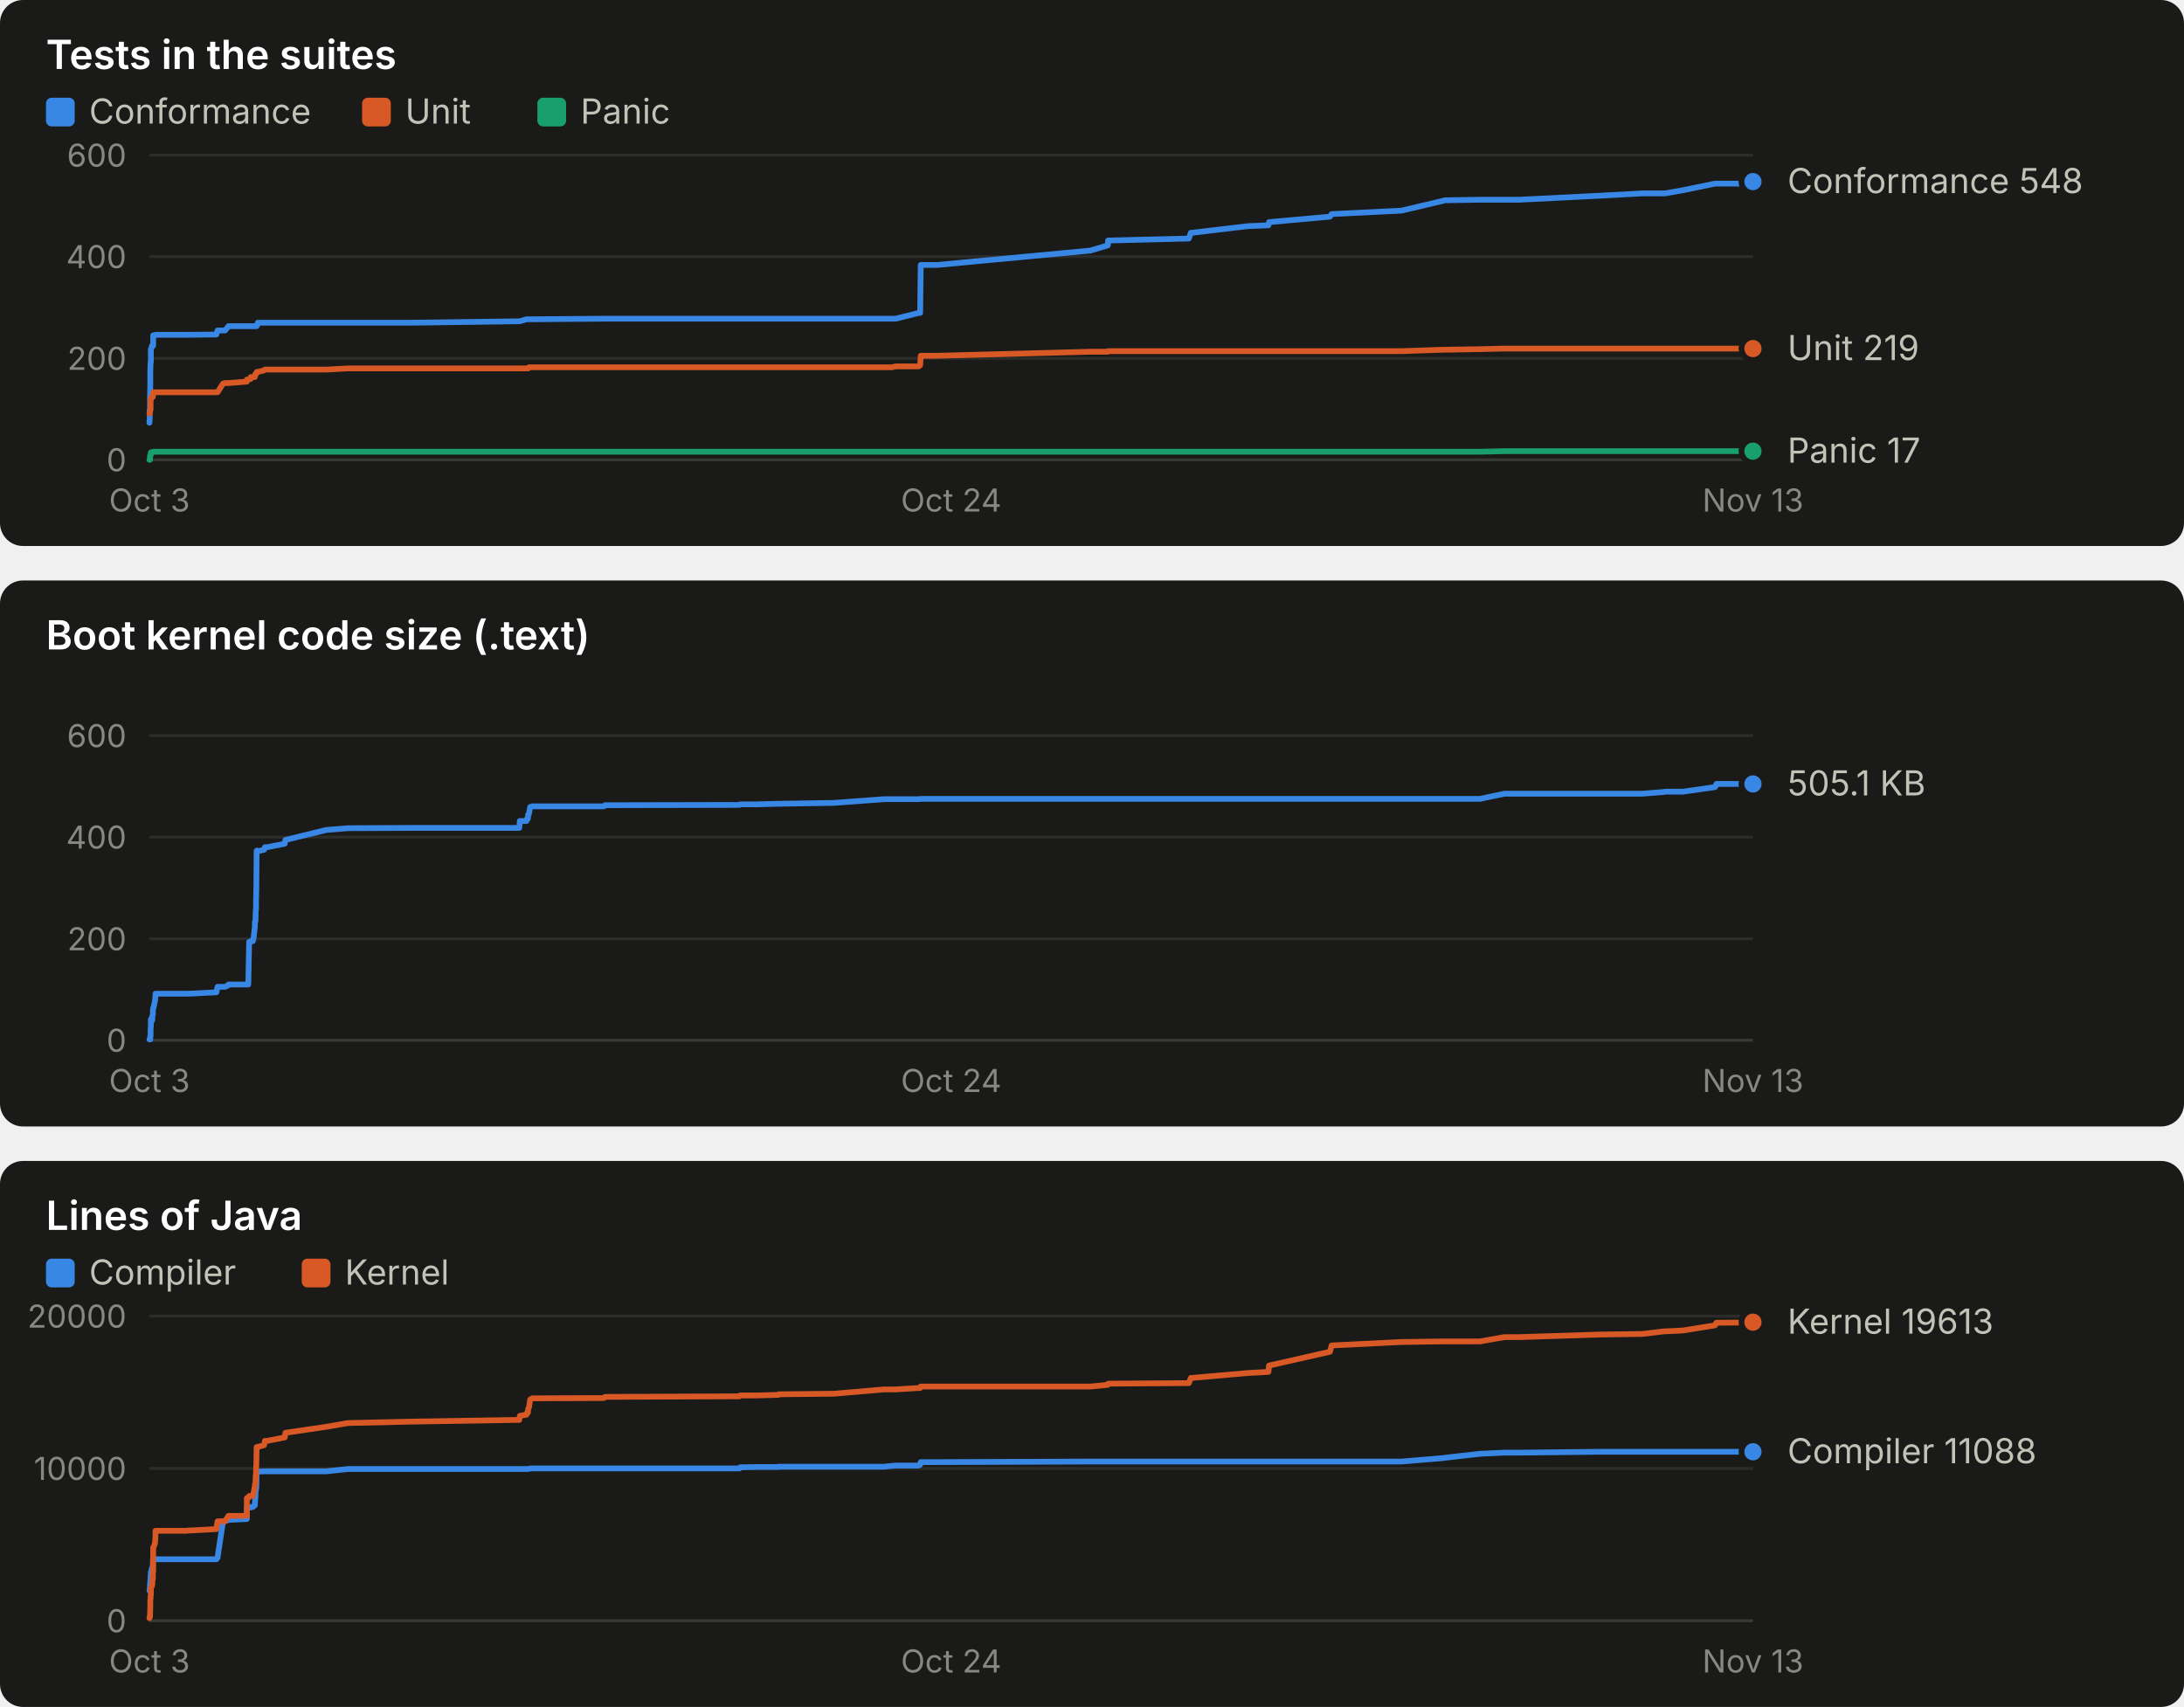
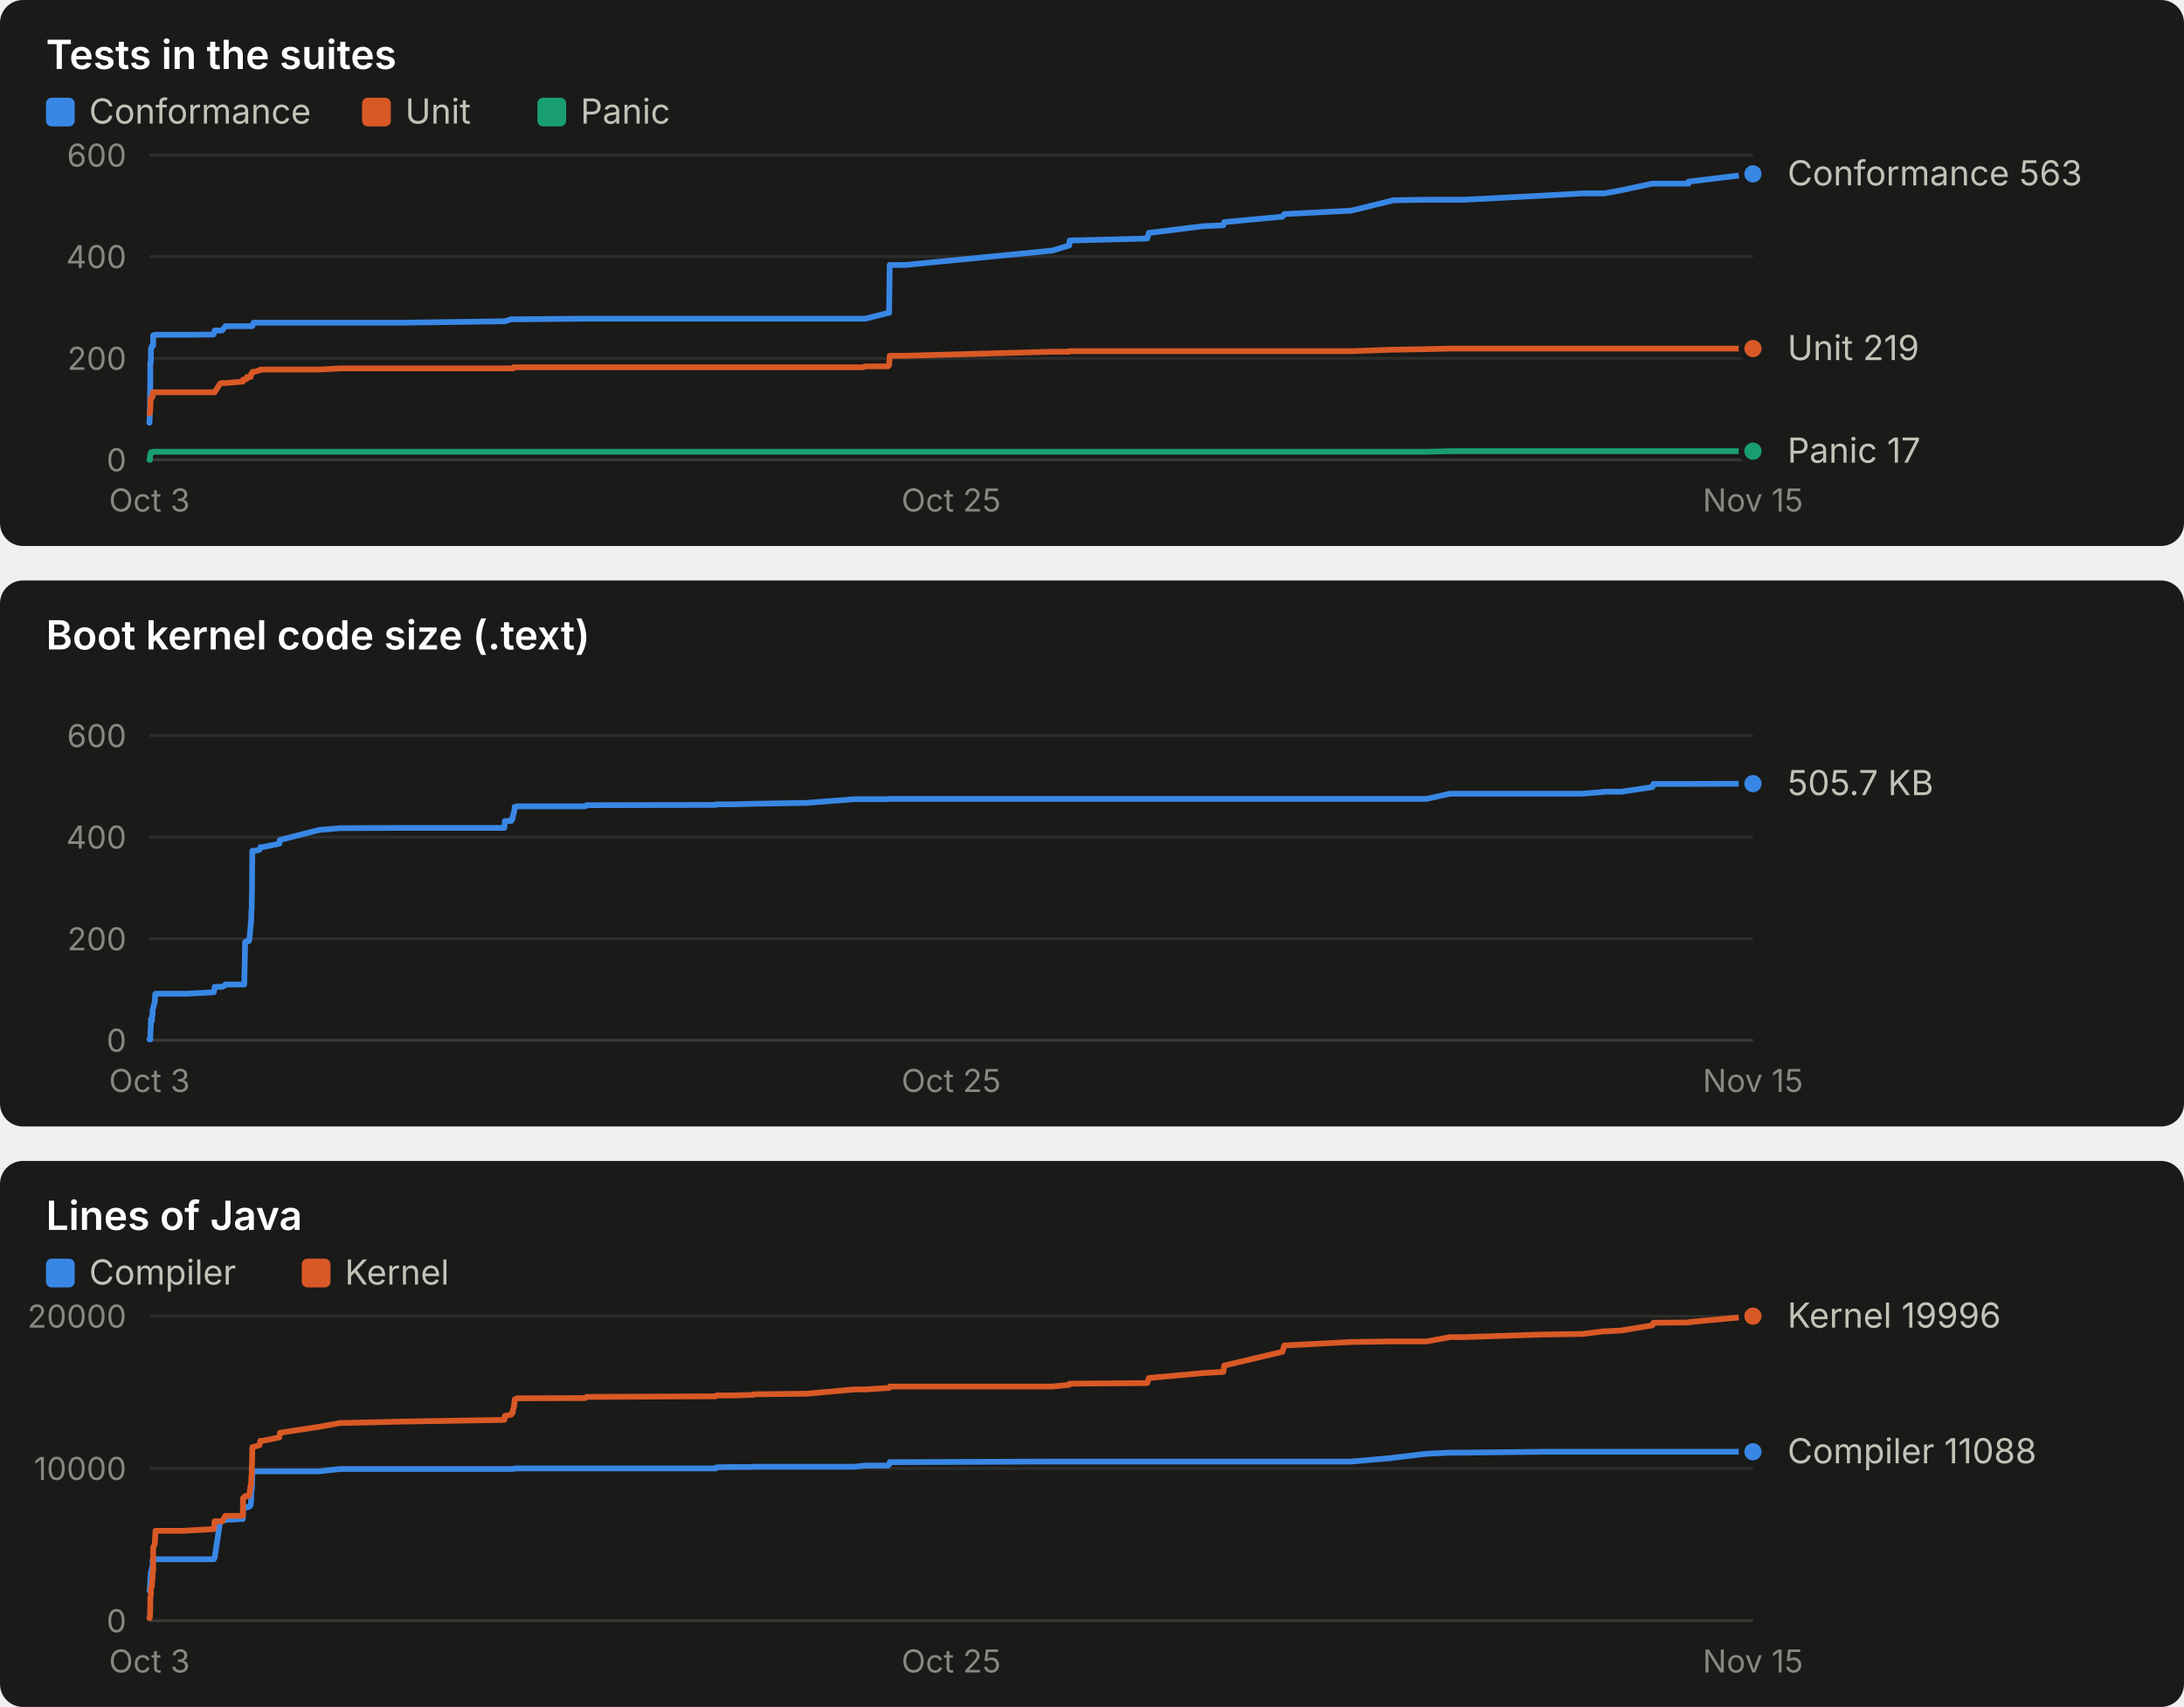
<svg xmlns="http://www.w3.org/2000/svg" width="760" height="594" viewBox="0 0 760 594" role="img" font-family="system-ui, -apple-system, 'Segoe UI', sans-serif">
  <rect x="0" y="0" width="760" height="190" rx="8" fill="#1a1a19" />
  <text x="16.0" y="24.0" fill="#ffffff" font-size="14" font-weight="600" text-anchor="start" style="font-variant-numeric: tabular-nums">Tests in the suites</text>
  <rect x="16" y="34" width="10" height="10" rx="2" fill="#3987e5" />
  <text x="31.0" y="43.0" fill="#c3c2b7" font-size="12" font-weight="400" text-anchor="start" style="font-variant-numeric: tabular-nums">Conformance</text>
  <rect x="126" y="34" width="10" height="10" rx="2" fill="#d95926" />
  <text x="141.0" y="43.0" fill="#c3c2b7" font-size="12" font-weight="400" text-anchor="start" style="font-variant-numeric: tabular-nums">Unit</text>
  <rect x="187" y="34" width="10" height="10" rx="2" fill="#199e70" />
  <text x="202.0" y="43.0" fill="#c3c2b7" font-size="12" font-weight="400" text-anchor="start" style="font-variant-numeric: tabular-nums">Panic</text>
  <line x1="52.0" x2="610.0" y1="160.0" y2="160.0" stroke="#383835" stroke-width="1" />
  <text x="44.0" y="164.0" fill="#898781" font-size="11" font-weight="400" text-anchor="end" style="font-variant-numeric: tabular-nums">0</text>
  <line x1="52.0" x2="610.0" y1="124.7" y2="124.7" stroke="#2c2c2a" stroke-width="1" />
  <text x="44.0" y="128.7" fill="#898781" font-size="11" font-weight="400" text-anchor="end" style="font-variant-numeric: tabular-nums">200</text>
  <line x1="52.0" x2="610.0" y1="89.3" y2="89.3" stroke="#2c2c2a" stroke-width="1" />
  <text x="44.0" y="93.3" fill="#898781" font-size="11" font-weight="400" text-anchor="end" style="font-variant-numeric: tabular-nums">400</text>
  <line x1="52.0" x2="610.0" y1="54.0" y2="54.0" stroke="#2c2c2a" stroke-width="1" />
  <text x="44.0" y="58.0" fill="#898781" font-size="11" font-weight="400" text-anchor="end" style="font-variant-numeric: tabular-nums">600</text>
  <text x="52.0" y="178.0" fill="#898781" font-size="11" font-weight="400" text-anchor="middle" style="font-variant-numeric: tabular-nums">Oct 3</text>
-   <text x="331.0" y="178.0" fill="#898781" font-size="11" font-weight="400" text-anchor="middle" style="font-variant-numeric: tabular-nums">Oct 24</text>
-   <text x="610.0" y="178.0" fill="#898781" font-size="11" font-weight="400" text-anchor="middle" style="font-variant-numeric: tabular-nums">Nov 13</text>
-   <polyline points="52.0,147.1 52.0,147.1 52.1,145.3 52.1,143.2 52.2,141.8 52.2,140.6 52.2,138.4 52.3,133.9 52.3,132.6 52.3,129.1 52.4,126.1 52.4,126.1 52.5,126.1 52.5,122.2 52.5,121.5 52.6,121.5 52.9,120.3 53.0,120.3 53.0,120.3 53.2,120.3 53.2,120.3 53.3,120.3 53.3,120.3 53.3,116.7 53.4,116.7 53.9,116.7 54.0,116.7 54.1,116.5 54.1,116.5 64.3,116.5 64.3,116.5 64.5,116.5 64.7,116.5 65.6,116.5 65.9,116.5 75.3,116.4 75.3,116.2 75.7,115.0 77.6,115.0 78.3,115.0 79.4,113.7 79.5,113.5 85.9,113.5 85.9,113.5 86.4,113.5 86.7,113.5 87.2,113.5 87.3,113.5 88.0,113.5 88.2,113.5 88.7,113.5 88.7,113.5 88.8,113.5 88.9,113.5 88.9,113.5 89.0,113.5 89.1,113.5 89.1,113.5 89.2,113.5 89.3,113.5 89.4,113.0 89.4,113.0 89.5,113.0 89.5,113.0 89.6,113.0 89.6,112.8 89.7,112.8 89.7,112.3 89.8,112.3 91.9,112.3 92.2,112.3 93.0,112.3 99.1,112.3 99.3,112.3 113.6,112.3 121.1,112.3 143.6,112.3 180.7,111.8 180.9,111.8 183.2,111.1 183.4,111.1 183.7,111.1 183.8,111.1 184.1,111.1 184.3,111.1 184.5,111.1 185.1,111.1 185.2,111.1 210.1,110.9 210.5,110.9 257.3,110.9 257.6,110.9 263.4,110.9 270.8,110.9 270.9,110.9 271.0,110.9 290.2,110.9 307.7,110.9 310.4,110.9 311.7,110.9 319.7,108.9 320.2,108.9 320.4,92.2 326.1,92.2 379.4,87.2 385.5,85.4 385.6,83.7 413.7,83.0 414.4,81.0 414.8,81.0 434.2,78.7 441.4,78.4 441.6,77.3 462.8,75.4 463.4,74.5 487.7,73.3 502.1,69.9 502.7,69.7 515.0,69.5 523.5,69.5 528.7,69.5 556.8,68.1 571.5,67.3 579.0,67.3 579.4,67.3 585.6,66.2 596.8,63.9 597.1,63.9 597.3,63.9 597.3,63.9 610.0,63.9 610.0,63.2" fill="none" stroke="#3987e5" stroke-width="2" stroke-linejoin="round" stroke-linecap="round" />
-   <circle cx="610.0" cy="63.2" r="4" fill="#3987e5" stroke="#1a1a19" stroke-width="2" />
-   <polyline points="52.0,143.9 52.0,143.9 52.1,143.9 52.1,143.9 52.2,143.4 52.2,143.4 52.2,143.4 52.3,142.7 52.3,142.5 52.3,142.5 52.4,142.5 52.4,139.2 52.5,139.2 52.5,138.4 52.5,138.4 52.6,138.4 52.9,138.3 53.0,138.1 53.0,138.1 53.2,138.1 53.2,137.9 53.3,136.5 53.3,136.5 53.3,136.5 53.4,136.5 53.9,136.5 54.0,136.5 54.1,136.5 54.1,136.5 64.3,136.5 64.3,136.5 64.5,136.5 64.7,136.5 65.6,136.5 65.9,136.5 75.3,136.5 75.3,136.5 75.7,136.5 77.6,133.5 78.3,133.3 79.4,133.3 79.5,133.3 85.9,132.8 85.9,132.1 86.4,132.1 86.7,131.9 87.2,131.9 87.3,131.2 88.0,131.2 88.2,131.2 88.7,131.2 88.7,131.0 88.8,130.5 88.9,130.5 88.9,130.1 89.0,130.1 89.1,130.0 89.1,130.0 89.2,130.0 89.3,129.6 89.4,129.4 89.4,129.4 89.5,129.4 89.5,129.4 89.6,129.4 89.6,129.4 89.7,129.4 89.7,129.4 89.8,129.4 91.9,128.9 92.2,128.6 93.0,128.6 99.1,128.6 99.3,128.6 113.6,128.6 121.1,128.2 143.6,128.2 180.7,128.2 180.9,128.2 183.2,128.2 183.4,128.2 183.7,128.2 183.8,128.2 184.1,127.8 184.3,127.8 184.5,127.8 185.1,127.8 185.2,127.8 210.1,127.8 210.5,127.8 257.3,127.8 257.6,127.8 263.4,127.8 270.8,127.8 270.9,127.8 271.0,127.8 290.2,127.8 307.7,127.8 310.4,127.8 311.7,127.5 319.7,127.5 320.2,127.1 320.4,123.8 326.1,123.8 379.4,122.4 385.5,122.4 385.6,122.2 413.7,122.2 414.4,122.2 414.8,122.2 434.2,122.2 441.4,122.2 441.6,122.2 462.8,122.2 463.4,122.2 487.7,122.2 502.1,121.7 502.7,121.7 515.0,121.5 523.5,121.3 528.7,121.3 556.8,121.3 571.5,121.3 579.0,121.3 579.4,121.3 585.6,121.3 596.8,121.3 597.1,121.3 597.3,121.3 597.3,121.3 610.0,121.3 610.0,121.3" fill="none" stroke="#d95926" stroke-width="2" stroke-linejoin="round" stroke-linecap="round" />
+   <text x="331.0" y="178.0" fill="#898781" font-size="11" font-weight="400" text-anchor="middle" style="font-variant-numeric: tabular-nums">Oct 25</text>
+   <text x="610.0" y="178.0" fill="#898781" font-size="11" font-weight="400" text-anchor="middle" style="font-variant-numeric: tabular-nums">Nov 15</text>
+   <polyline points="52.0,147.1 52.0,147.1 52.1,145.3 52.1,143.2 52.2,141.8 52.2,140.6 52.2,138.4 52.3,133.9 52.3,132.6 52.3,129.1 52.3,126.1 52.4,126.1 52.5,126.1 52.5,122.2 52.5,121.5 52.6,121.5 52.9,120.3 52.9,120.3 52.9,120.3 53.1,120.3 53.1,120.3 53.2,120.3 53.3,120.3 53.3,116.7 53.3,116.7 53.9,116.7 53.9,116.7 54.0,116.5 54.1,116.5 63.8,116.5 63.8,116.5 64.0,116.5 64.2,116.5 65.1,116.5 65.3,116.5 74.3,116.4 74.4,116.2 74.7,115.0 76.6,115.0 77.3,115.0 78.3,113.7 78.4,113.5 84.5,113.5 84.6,113.5 85.0,113.5 85.3,113.5 85.8,113.5 85.9,113.5 86.6,113.5 86.8,113.5 87.2,113.5 87.3,113.5 87.4,113.5 87.4,113.5 87.4,113.5 87.5,113.5 87.6,113.5 87.6,113.5 87.7,113.5 87.8,113.5 87.9,113.0 87.9,113.0 88.0,113.0 88.0,113.0 88.1,113.0 88.1,112.8 88.1,112.8 88.2,112.3 88.3,112.3 90.3,112.3 90.6,112.3 91.3,112.3 97.2,112.3 97.4,112.3 111.1,112.3 118.3,112.3 139.9,112.3 175.5,111.8 175.7,111.8 177.9,111.1 178.1,111.1 178.4,111.1 178.6,111.1 178.8,111.1 179.0,111.1 179.1,111.1 179.7,111.1 179.9,111.1 203.7,110.9 204.1,110.9 249.1,110.9 249.4,110.9 254.9,110.9 262.0,110.9 262.1,110.9 262.3,110.9 280.7,110.9 297.4,110.9 300.1,110.9 301.2,110.9 309.0,108.9 309.4,108.9 309.6,92.2 315.1,92.2 366.2,87.2 372.1,85.4 372.2,83.7 399.2,83.0 399.8,81.0 400.2,81.0 418.8,78.7 425.7,78.4 426.0,77.3 446.3,75.4 446.9,74.5 470.2,73.3 484.1,69.9 484.6,69.7 496.4,69.5 504.6,69.5 509.6,69.5 536.5,68.1 550.6,67.3 557.9,67.3 558.2,67.3 564.2,66.2 575.0,63.9 575.2,63.9 575.4,63.9 575.4,63.9 587.6,63.9 587.6,63.2 610.0,60.5" fill="none" stroke="#3987e5" stroke-width="2" stroke-linejoin="round" stroke-linecap="round" />
+   <circle cx="610.0" cy="60.5" r="4" fill="#3987e5" stroke="#1a1a19" stroke-width="2" />
+   <polyline points="52.0,143.9 52.0,143.9 52.1,143.9 52.1,143.9 52.2,143.4 52.2,143.4 52.2,143.4 52.3,142.7 52.3,142.5 52.3,142.5 52.3,142.5 52.4,139.2 52.5,139.2 52.5,138.4 52.5,138.4 52.6,138.4 52.9,138.3 52.9,138.1 52.9,138.1 53.1,138.1 53.1,137.9 53.2,136.5 53.3,136.5 53.3,136.5 53.3,136.5 53.9,136.5 53.9,136.5 54.0,136.5 54.1,136.5 63.8,136.5 63.8,136.5 64.0,136.5 64.2,136.5 65.1,136.5 65.3,136.5 74.3,136.5 74.4,136.5 74.7,136.5 76.6,133.5 77.3,133.3 78.3,133.3 78.4,133.3 84.5,132.8 84.6,132.1 85.0,132.1 85.3,131.9 85.8,131.9 85.9,131.2 86.6,131.2 86.8,131.2 87.2,131.2 87.3,131.0 87.4,130.5 87.4,130.5 87.4,130.1 87.5,130.1 87.6,130.0 87.6,130.0 87.7,130.0 87.8,129.6 87.9,129.4 87.9,129.4 88.0,129.4 88.0,129.4 88.1,129.4 88.1,129.4 88.1,129.4 88.2,129.4 88.3,129.4 90.3,128.9 90.6,128.6 91.3,128.6 97.2,128.6 97.4,128.6 111.1,128.6 118.3,128.2 139.9,128.2 175.5,128.2 175.7,128.2 177.9,128.2 178.1,128.2 178.4,128.2 178.6,128.2 178.8,127.8 179.0,127.8 179.1,127.8 179.7,127.8 179.9,127.8 203.7,127.8 204.1,127.8 249.1,127.8 249.4,127.8 254.9,127.8 262.0,127.8 262.1,127.8 262.3,127.8 280.7,127.8 297.4,127.8 300.1,127.8 301.2,127.5 309.0,127.5 309.4,127.1 309.6,123.8 315.1,123.8 366.2,122.4 372.1,122.4 372.2,122.2 399.2,122.2 399.8,122.2 400.2,122.2 418.8,122.2 425.7,122.2 426.0,122.2 446.3,122.2 446.9,122.2 470.2,122.2 484.1,121.7 484.6,121.7 496.4,121.5 504.6,121.3 509.6,121.3 536.5,121.3 550.6,121.3 557.9,121.3 558.2,121.3 564.2,121.3 575.0,121.3 575.2,121.3 575.4,121.3 575.4,121.3 587.6,121.3 587.6,121.3 610.0,121.3" fill="none" stroke="#d95926" stroke-width="2" stroke-linejoin="round" stroke-linecap="round" />
  <circle cx="610.0" cy="121.3" r="4" fill="#d95926" stroke="#1a1a19" stroke-width="2" />
-   <polyline points="52.0,160.0 52.0,160.0 52.1,160.0 52.1,160.0 52.2,160.0 52.2,158.6 52.2,158.6 52.3,158.6 52.3,158.6 52.3,158.6 52.4,158.6 52.4,157.9 52.5,157.7 52.5,157.5 52.5,157.4 52.6,157.4 52.9,157.4 53.0,157.4 53.0,157.4 53.2,157.4 53.2,157.4 53.3,157.2 53.3,157.2 53.3,157.2 53.4,157.2 53.9,157.2 54.0,157.2 54.1,157.2 54.1,157.2 64.3,157.2 64.3,157.2 64.5,157.2 64.7,157.2 65.6,157.2 65.9,157.2 75.3,157.2 75.3,157.2 75.7,157.2 77.6,157.2 78.3,157.2 79.4,157.2 79.5,157.2 85.9,157.2 85.9,157.2 86.4,157.2 86.7,157.2 87.2,157.2 87.3,157.2 88.0,157.2 88.2,157.2 88.7,157.2 88.7,157.2 88.8,157.2 88.9,157.2 88.9,157.2 89.0,157.2 89.1,157.2 89.1,157.2 89.2,157.2 89.3,157.2 89.4,157.2 89.4,157.2 89.5,157.2 89.5,157.2 89.6,157.2 89.6,157.2 89.7,157.2 89.7,157.2 89.8,157.2 91.9,157.2 92.2,157.2 93.0,157.2 99.1,157.2 99.3,157.2 113.6,157.2 121.1,157.2 143.6,157.2 180.7,157.2 180.9,157.2 183.2,157.2 183.4,157.2 183.7,157.2 183.8,157.2 184.1,157.2 184.3,157.2 184.5,157.2 185.1,157.2 185.2,157.2 210.1,157.2 210.5,157.2 257.3,157.2 257.6,157.2 263.4,157.2 270.8,157.2 270.9,157.2 271.0,157.2 290.2,157.2 307.7,157.2 310.4,157.2 311.7,157.2 319.7,157.2 320.2,157.2 320.4,157.2 326.1,157.2 379.4,157.2 385.5,157.2 385.6,157.2 413.7,157.2 414.4,157.2 414.8,157.2 434.2,157.2 441.4,157.2 441.6,157.2 462.8,157.2 463.4,157.2 487.7,157.2 502.1,157.2 502.7,157.2 515.0,157.2 523.5,157.0 528.7,157.0 556.8,157.0 571.5,157.0 579.0,157.0 579.4,157.0 585.6,157.0 596.8,157.0 597.1,157.0 597.3,157.0 597.3,157.0 610.0,157.0 610.0,157.0" fill="none" stroke="#199e70" stroke-width="2" stroke-linejoin="round" stroke-linecap="round" />
+   <polyline points="52.0,160.0 52.0,160.0 52.1,160.0 52.1,160.0 52.2,160.0 52.2,158.6 52.2,158.6 52.3,158.6 52.3,158.6 52.3,158.6 52.3,158.6 52.4,157.9 52.5,157.7 52.5,157.5 52.5,157.4 52.6,157.4 52.9,157.4 52.9,157.4 52.9,157.4 53.1,157.4 53.1,157.4 53.2,157.2 53.3,157.2 53.3,157.2 53.3,157.2 53.9,157.2 53.9,157.2 54.0,157.2 54.1,157.2 63.8,157.2 63.8,157.2 64.0,157.2 64.2,157.2 65.1,157.2 65.3,157.2 74.3,157.2 74.4,157.2 74.7,157.2 76.6,157.2 77.3,157.2 78.3,157.2 78.4,157.2 84.5,157.2 84.6,157.2 85.0,157.2 85.3,157.2 85.8,157.2 85.9,157.2 86.6,157.2 86.8,157.2 87.2,157.2 87.3,157.2 87.4,157.2 87.4,157.2 87.4,157.2 87.5,157.2 87.6,157.2 87.6,157.2 87.7,157.2 87.8,157.2 87.9,157.2 87.9,157.2 88.0,157.2 88.0,157.2 88.1,157.2 88.1,157.2 88.1,157.2 88.2,157.2 88.3,157.2 90.3,157.2 90.6,157.2 91.3,157.2 97.2,157.2 97.4,157.2 111.1,157.2 118.3,157.2 139.9,157.2 175.5,157.2 175.7,157.2 177.9,157.2 178.1,157.2 178.4,157.2 178.6,157.2 178.8,157.2 179.0,157.2 179.1,157.2 179.7,157.2 179.9,157.2 203.7,157.2 204.1,157.2 249.1,157.2 249.4,157.2 254.9,157.2 262.0,157.2 262.1,157.2 262.3,157.2 280.7,157.2 297.4,157.2 300.1,157.2 301.2,157.2 309.0,157.2 309.4,157.2 309.6,157.2 315.1,157.2 366.2,157.2 372.1,157.2 372.2,157.2 399.2,157.2 399.8,157.2 400.2,157.2 418.8,157.2 425.7,157.2 426.0,157.2 446.3,157.2 446.9,157.2 470.2,157.2 484.1,157.2 484.6,157.2 496.4,157.2 504.6,157.0 509.6,157.0 536.5,157.0 550.6,157.0 557.9,157.0 558.2,157.0 564.2,157.0 575.0,157.0 575.2,157.0 575.4,157.0 575.4,157.0 587.6,157.0 587.6,157.0 610.0,157.0" fill="none" stroke="#199e70" stroke-width="2" stroke-linejoin="round" stroke-linecap="round" />
  <circle cx="610.0" cy="157.0" r="4" fill="#199e70" stroke="#1a1a19" stroke-width="2" />
-   <text x="622.0" y="67.2" fill="#c3c2b7" font-size="12" font-weight="400" text-anchor="start" style="font-variant-numeric: tabular-nums">Conformance 548</text>
+   <text x="622.0" y="64.5" fill="#c3c2b7" font-size="12" font-weight="400" text-anchor="start" style="font-variant-numeric: tabular-nums">Conformance 563</text>
  <text x="622.0" y="125.3" fill="#c3c2b7" font-size="12" font-weight="400" text-anchor="start" style="font-variant-numeric: tabular-nums">Unit 219</text>
  <text x="622.0" y="161.0" fill="#c3c2b7" font-size="12" font-weight="400" text-anchor="start" style="font-variant-numeric: tabular-nums">Panic 17</text>
  <rect x="0" y="202" width="760" height="190" rx="8" fill="#1a1a19" />
  <text x="16.0" y="226.0" fill="#ffffff" font-size="14" font-weight="600" text-anchor="start" style="font-variant-numeric: tabular-nums">Boot kernel code size (.text)</text>
  <line x1="52.0" x2="610.0" y1="362.0" y2="362.0" stroke="#383835" stroke-width="1" />
  <text x="44.0" y="366.0" fill="#898781" font-size="11" font-weight="400" text-anchor="end" style="font-variant-numeric: tabular-nums">0</text>
  <line x1="52.0" x2="610.0" y1="326.7" y2="326.7" stroke="#2c2c2a" stroke-width="1" />
  <text x="44.0" y="330.7" fill="#898781" font-size="11" font-weight="400" text-anchor="end" style="font-variant-numeric: tabular-nums">200</text>
  <line x1="52.0" x2="610.0" y1="291.3" y2="291.3" stroke="#2c2c2a" stroke-width="1" />
  <text x="44.0" y="295.3" fill="#898781" font-size="11" font-weight="400" text-anchor="end" style="font-variant-numeric: tabular-nums">400</text>
  <line x1="52.0" x2="610.0" y1="256.0" y2="256.0" stroke="#2c2c2a" stroke-width="1" />
  <text x="44.0" y="260.0" fill="#898781" font-size="11" font-weight="400" text-anchor="end" style="font-variant-numeric: tabular-nums">600</text>
  <text x="52.0" y="380.0" fill="#898781" font-size="11" font-weight="400" text-anchor="middle" style="font-variant-numeric: tabular-nums">Oct 3</text>
-   <text x="331.0" y="380.0" fill="#898781" font-size="11" font-weight="400" text-anchor="middle" style="font-variant-numeric: tabular-nums">Oct 24</text>
-   <text x="610.0" y="380.0" fill="#898781" font-size="11" font-weight="400" text-anchor="middle" style="font-variant-numeric: tabular-nums">Nov 13</text>
-   <polyline points="52.0,361.7 52.0,361.7 52.1,361.7 52.1,361.7 52.2,361.7 52.2,361.7 52.2,361.7 52.3,361.7 52.3,361.7 52.3,360.5 52.4,360.5 52.4,358.1 52.5,357.3 52.5,355.2 52.5,354.7 52.6,354.7 52.9,355.2 53.0,354.7 53.0,353.5 53.2,353.1 53.2,351.3 53.3,351.1 53.3,350.8 53.3,350.8 53.4,350.8 53.9,348.5 54.0,347.8 54.1,346.2 54.1,345.8 64.3,345.8 64.3,345.8 64.5,345.8 64.7,345.8 65.6,345.8 65.9,345.8 75.3,345.3 75.3,345.3 75.7,343.4 77.6,343.4 78.3,343.4 79.4,342.9 79.5,342.6 85.9,342.6 85.9,342.6 86.4,342.6 86.7,327.8 87.2,327.8 87.3,327.5 88.0,327.5 88.2,326.7 88.7,322.5 88.7,320.8 88.8,320.8 88.9,320.6 88.9,320.6 89.0,316.7 89.1,316.3 89.1,313.4 89.2,309.0 89.3,296.1 89.4,296.1 89.4,296.0 89.5,296.0 89.5,296.1 89.6,296.2 89.6,296.3 89.7,296.2 89.7,296.2 89.8,296.2 91.9,295.7 92.2,294.8 93.0,294.8 99.1,293.6 99.3,292.3 113.6,288.8 121.1,288.2 143.6,288.1 180.7,288.1 180.9,285.7 183.2,285.7 183.4,284.9 183.7,284.9 183.8,283.4 184.1,283.1 184.3,281.8 184.5,280.8 185.1,280.7 185.2,280.6 210.1,280.6 210.5,280.2 257.3,280.1 257.6,279.9 263.4,279.9 270.8,279.7 270.9,279.7 271.0,279.7 290.2,279.4 307.7,278.1 310.4,278.1 311.7,278.1 319.7,278.1 320.2,278.0 320.4,278.0 326.1,278.0 379.4,278.0 385.5,278.0 385.6,278.0 413.7,278.0 414.4,278.0 414.8,278.0 434.2,278.0 441.4,278.0 441.6,278.0 462.8,278.0 463.4,278.0 487.7,278.0 502.1,278.0 502.7,278.0 515.0,278.0 523.5,276.2 528.7,276.2 556.8,276.2 571.5,276.2 579.0,275.6 579.4,275.5 585.6,275.5 596.8,273.9 597.1,273.2 597.3,273.2 597.3,272.8 610.0,272.8 610.0,272.8" fill="none" stroke="#3987e5" stroke-width="2" stroke-linejoin="round" stroke-linecap="round" />
-   <circle cx="610.0" cy="272.8" r="4" fill="#3987e5" stroke="#1a1a19" stroke-width="2" />
-   <text x="622.0" y="276.8" fill="#c3c2b7" font-size="12" font-weight="400" text-anchor="start" style="font-variant-numeric: tabular-nums">505.1 KB</text>
+   <text x="331.0" y="380.0" fill="#898781" font-size="11" font-weight="400" text-anchor="middle" style="font-variant-numeric: tabular-nums">Oct 25</text>
+   <text x="610.0" y="380.0" fill="#898781" font-size="11" font-weight="400" text-anchor="middle" style="font-variant-numeric: tabular-nums">Nov 15</text>
+   <polyline points="52.0,361.7 52.0,361.7 52.1,361.7 52.1,361.7 52.2,361.7 52.2,361.7 52.2,361.7 52.3,361.7 52.3,361.7 52.3,360.5 52.3,360.5 52.4,358.1 52.5,357.3 52.5,355.2 52.5,354.7 52.6,354.7 52.9,355.2 52.9,354.7 52.9,353.5 53.1,353.1 53.1,351.3 53.2,351.1 53.3,350.8 53.3,350.8 53.3,350.8 53.9,348.5 53.9,347.8 54.0,346.2 54.1,345.8 63.8,345.8 63.8,345.8 64.0,345.8 64.2,345.8 65.1,345.8 65.3,345.8 74.3,345.3 74.4,345.3 74.7,343.4 76.6,343.4 77.3,343.4 78.3,342.9 78.4,342.6 84.5,342.6 84.6,342.6 85.0,342.6 85.3,327.8 85.8,327.8 85.9,327.5 86.6,327.5 86.8,326.7 87.2,322.5 87.3,320.8 87.4,320.8 87.4,320.6 87.4,320.6 87.5,316.7 87.6,316.3 87.6,313.4 87.7,309.0 87.8,296.1 87.9,296.1 87.9,296.0 88.0,296.0 88.0,296.1 88.1,296.2 88.1,296.3 88.1,296.2 88.2,296.2 88.3,296.2 90.3,295.7 90.6,294.8 91.3,294.8 97.2,293.6 97.4,292.3 111.1,288.8 118.3,288.2 139.9,288.1 175.5,288.1 175.7,285.7 177.9,285.7 178.1,284.9 178.4,284.9 178.6,283.4 178.8,283.1 179.0,281.8 179.1,280.8 179.7,280.7 179.9,280.6 203.7,280.6 204.1,280.2 249.1,280.1 249.4,279.9 254.9,279.9 262.0,279.7 262.1,279.7 262.3,279.7 280.7,279.4 297.4,278.1 300.1,278.1 301.2,278.1 309.0,278.1 309.4,278.0 309.6,278.0 315.1,278.0 366.2,278.0 372.1,278.0 372.2,278.0 399.2,278.0 399.8,278.0 400.2,278.0 418.8,278.0 425.7,278.0 426.0,278.0 446.3,278.0 446.9,278.0 470.2,278.0 484.1,278.0 484.6,278.0 496.4,278.0 504.6,276.2 509.6,276.2 536.5,276.2 550.6,276.2 557.9,275.6 558.2,275.5 564.2,275.5 575.0,273.9 575.2,273.2 575.4,273.2 575.4,272.8 587.6,272.8 587.6,272.8 610.0,272.7" fill="none" stroke="#3987e5" stroke-width="2" stroke-linejoin="round" stroke-linecap="round" />
+   <circle cx="610.0" cy="272.7" r="4" fill="#3987e5" stroke="#1a1a19" stroke-width="2" />
+   <text x="622.0" y="276.7" fill="#c3c2b7" font-size="12" font-weight="400" text-anchor="start" style="font-variant-numeric: tabular-nums">505.7 KB</text>
  <rect x="0" y="404" width="760" height="190" rx="8" fill="#1a1a19" />
  <text x="16.0" y="428.0" fill="#ffffff" font-size="14" font-weight="600" text-anchor="start" style="font-variant-numeric: tabular-nums">Lines of Java</text>
  <rect x="16" y="438" width="10" height="10" rx="2" fill="#3987e5" />
  <text x="31.0" y="447.0" fill="#c3c2b7" font-size="12" font-weight="400" text-anchor="start" style="font-variant-numeric: tabular-nums">Compiler</text>
  <rect x="105" y="438" width="10" height="10" rx="2" fill="#d95926" />
  <text x="120.0" y="447.0" fill="#c3c2b7" font-size="12" font-weight="400" text-anchor="start" style="font-variant-numeric: tabular-nums">Kernel</text>
  <line x1="52.0" x2="610.0" y1="564.0" y2="564.0" stroke="#383835" stroke-width="1" />
  <text x="44.0" y="568.0" fill="#898781" font-size="11" font-weight="400" text-anchor="end" style="font-variant-numeric: tabular-nums">0</text>
  <line x1="52.0" x2="610.0" y1="511.0" y2="511.0" stroke="#2c2c2a" stroke-width="1" />
  <text x="44.0" y="515.0" fill="#898781" font-size="11" font-weight="400" text-anchor="end" style="font-variant-numeric: tabular-nums">10000</text>
  <line x1="52.0" x2="610.0" y1="458.0" y2="458.0" stroke="#2c2c2a" stroke-width="1" />
  <text x="44.0" y="462.0" fill="#898781" font-size="11" font-weight="400" text-anchor="end" style="font-variant-numeric: tabular-nums">20000</text>
  <text x="52.0" y="582.0" fill="#898781" font-size="11" font-weight="400" text-anchor="middle" style="font-variant-numeric: tabular-nums">Oct 3</text>
-   <text x="331.0" y="582.0" fill="#898781" font-size="11" font-weight="400" text-anchor="middle" style="font-variant-numeric: tabular-nums">Oct 24</text>
-   <text x="610.0" y="582.0" fill="#898781" font-size="11" font-weight="400" text-anchor="middle" style="font-variant-numeric: tabular-nums">Nov 13</text>
-   <polyline points="52.0,553.5 52.0,553.5 52.1,553.3 52.1,553.1 52.2,552.1 52.2,551.5 52.2,551.0 52.3,550.8 52.3,550.3 52.3,550.3 52.4,549.1 52.4,548.2 52.5,547.8 52.5,547.4 52.5,547.0 52.6,547.0 52.9,545.6 53.0,545.5 53.0,545.4 53.2,545.4 53.2,542.9 53.3,542.6 53.3,542.6 53.3,542.6 53.4,542.6 53.9,542.6 54.0,542.6 54.1,542.6 54.1,542.6 64.3,542.6 64.3,542.6 64.5,542.6 64.7,542.6 65.6,542.6 65.9,542.6 75.3,542.6 75.3,542.6 75.7,542.1 77.6,529.4 78.3,529.3 79.4,529.0 79.5,528.9 85.9,528.6 85.9,524.7 86.4,524.7 86.7,524.6 87.2,524.6 87.3,524.4 88.0,524.4 88.2,524.2 88.7,523.8 88.7,523.3 88.8,521.6 88.9,520.8 88.9,519.1 89.0,519.0 89.1,517.9 89.1,517.8 89.2,517.8 89.3,512.4 89.4,512.2 89.4,512.1 89.5,512.1 89.5,512.1 89.6,512.1 89.6,512.1 89.7,512.1 89.7,512.1 89.8,512.1 91.9,512.0 92.2,512.0 93.0,512.0 99.1,512.0 99.3,512.0 113.6,512.0 121.1,511.2 143.6,511.2 180.7,511.2 180.9,511.2 183.2,511.2 183.4,511.2 183.7,511.2 183.8,511.2 184.1,511.1 184.3,511.1 184.5,511.0 185.1,511.0 185.2,511.0 210.1,511.0 210.5,511.0 257.3,511.0 257.6,510.6 263.4,510.5 270.8,510.5 270.9,510.4 271.0,510.4 290.2,510.4 307.7,510.4 310.4,510.1 311.7,510.0 319.7,510.0 320.2,509.7 320.4,508.8 326.1,508.8 379.4,508.6 385.5,508.6 385.6,508.6 413.7,508.6 414.4,508.6 414.8,508.6 434.2,508.6 441.4,508.6 441.6,508.6 462.8,508.6 463.4,508.6 487.7,508.6 502.1,507.4 502.7,507.3 515.0,505.9 523.5,505.5 528.7,505.5 556.8,505.2 571.5,505.2 579.0,505.2 579.4,505.2 585.6,505.2 596.8,505.2 597.1,505.2 597.3,505.2 597.3,505.2 610.0,505.2 610.0,505.2" fill="none" stroke="#3987e5" stroke-width="2" stroke-linejoin="round" stroke-linecap="round" />
+   <text x="331.0" y="582.0" fill="#898781" font-size="11" font-weight="400" text-anchor="middle" style="font-variant-numeric: tabular-nums">Oct 25</text>
+   <text x="610.0" y="582.0" fill="#898781" font-size="11" font-weight="400" text-anchor="middle" style="font-variant-numeric: tabular-nums">Nov 15</text>
+   <polyline points="52.0,553.5 52.0,553.5 52.1,553.3 52.1,553.1 52.2,552.1 52.2,551.5 52.2,551.0 52.3,550.8 52.3,550.3 52.3,550.3 52.3,549.1 52.4,548.2 52.5,547.8 52.5,547.4 52.5,547.0 52.6,547.0 52.9,545.6 52.9,545.5 52.9,545.4 53.1,545.4 53.1,542.9 53.2,542.6 53.3,542.6 53.3,542.6 53.3,542.6 53.9,542.6 53.9,542.6 54.0,542.6 54.1,542.6 63.8,542.6 63.8,542.6 64.0,542.6 64.2,542.6 65.1,542.6 65.3,542.6 74.3,542.6 74.4,542.6 74.7,542.1 76.6,529.4 77.3,529.3 78.3,529.0 78.4,528.9 84.5,528.6 84.6,524.7 85.0,524.7 85.3,524.6 85.8,524.6 85.9,524.4 86.6,524.4 86.8,524.2 87.2,523.8 87.3,523.3 87.4,521.6 87.4,520.8 87.4,519.1 87.5,519.0 87.6,517.9 87.6,517.8 87.7,517.8 87.8,512.4 87.9,512.2 87.9,512.1 88.0,512.1 88.0,512.1 88.1,512.1 88.1,512.1 88.1,512.1 88.2,512.1 88.3,512.1 90.3,512.0 90.6,512.0 91.3,512.0 97.2,512.0 97.4,512.0 111.1,512.0 118.3,511.2 139.9,511.2 175.5,511.2 175.7,511.2 177.9,511.2 178.1,511.2 178.4,511.2 178.6,511.2 178.8,511.1 179.0,511.1 179.1,511.0 179.7,511.0 179.9,511.0 203.7,511.0 204.1,511.0 249.1,511.0 249.4,510.6 254.9,510.5 262.0,510.5 262.1,510.4 262.3,510.4 280.7,510.4 297.4,510.4 300.1,510.1 301.2,510.0 309.0,510.0 309.4,509.7 309.6,508.8 315.1,508.8 366.2,508.6 372.1,508.6 372.2,508.6 399.2,508.6 399.8,508.6 400.2,508.6 418.8,508.6 425.7,508.6 426.0,508.6 446.3,508.6 446.9,508.6 470.2,508.6 484.1,507.4 484.6,507.3 496.4,505.9 504.6,505.5 509.6,505.5 536.5,505.2 550.6,505.2 557.9,505.2 558.2,505.2 564.2,505.2 575.0,505.2 575.2,505.2 575.4,505.2 575.4,505.2 587.6,505.2 587.6,505.2 610.0,505.2" fill="none" stroke="#3987e5" stroke-width="2" stroke-linejoin="round" stroke-linecap="round" />
  <circle cx="610.0" cy="505.2" r="4" fill="#3987e5" stroke="#1a1a19" stroke-width="2" />
-   <polyline points="52.0,563.1 52.0,563.1 52.1,562.8 52.1,562.6 52.2,562.6 52.2,562.1 52.2,562.1 52.3,559.2 52.3,559.2 52.3,556.8 52.4,556.4 52.4,555.5 52.5,555.0 52.5,552.6 52.5,552.5 52.6,552.5 52.9,551.9 53.0,551.2 53.0,550.0 53.2,549.6 53.2,547.4 53.3,547.1 53.3,546.8 53.3,538.5 53.4,538.5 53.9,537.2 54.0,536.2 54.1,534.7 54.1,532.7 64.3,532.7 64.3,532.7 64.5,532.7 64.7,532.7 65.6,532.6 65.9,532.6 75.3,532.1 75.3,532.1 75.7,529.4 77.6,529.4 78.3,529.4 79.4,527.7 79.5,527.5 85.9,527.5 85.9,521.3 86.4,521.3 86.7,520.6 87.2,520.6 87.3,520.6 88.0,520.6 88.2,519.7 88.7,517.1 88.7,516.5 88.8,516.5 88.9,515.9 88.9,515.7 89.0,513.6 89.1,512.8 89.1,511.3 89.2,509.4 89.3,503.6 89.4,503.6 89.4,503.6 89.5,503.6 89.5,503.5 89.6,503.6 89.6,503.6 89.7,503.6 89.7,503.5 89.8,503.5 91.9,502.9 92.2,501.4 93.0,501.4 99.1,500.2 99.3,498.6 113.6,496.5 121.1,495.2 143.6,494.7 180.7,494.1 180.9,492.7 183.2,492.3 183.4,491.6 183.7,491.6 183.8,490.3 184.1,489.7 184.3,488.3 184.5,487.0 185.1,486.7 185.2,486.6 210.1,486.5 210.5,486.1 257.3,485.9 257.6,485.6 263.4,485.6 270.8,485.4 270.9,485.4 271.0,485.2 290.2,485.0 307.7,483.5 310.4,483.5 311.7,483.5 319.7,483.0 320.2,483.0 320.4,482.5 326.1,482.5 379.4,482.5 385.5,481.9 385.6,481.5 413.7,481.3 414.4,479.5 414.8,479.5 434.2,477.8 441.4,477.4 441.6,475.2 462.8,470.4 463.4,468.2 487.7,467.0 502.1,466.8 502.7,466.8 515.0,466.8 523.5,465.3 528.7,465.3 556.8,464.4 571.5,464.2 579.0,463.3 579.4,463.3 585.6,463.0 596.8,461.2 597.1,460.6 597.3,460.6 597.3,460.3 610.0,460.2 610.0,460.1" fill="none" stroke="#d95926" stroke-width="2" stroke-linejoin="round" stroke-linecap="round" />
-   <circle cx="610.0" cy="460.1" r="4" fill="#d95926" stroke="#1a1a19" stroke-width="2" />
-   <text x="622.0" y="464.1" fill="#c3c2b7" font-size="12" font-weight="400" text-anchor="start" style="font-variant-numeric: tabular-nums">Kernel 19613</text>
+   <polyline points="52.0,563.1 52.0,563.1 52.1,562.8 52.1,562.6 52.2,562.6 52.2,562.1 52.2,562.1 52.3,559.2 52.3,559.2 52.3,556.8 52.3,556.4 52.4,555.5 52.5,555.0 52.5,552.6 52.5,552.5 52.6,552.5 52.9,551.9 52.9,551.2 52.9,550.0 53.1,549.6 53.1,547.4 53.2,547.1 53.3,546.8 53.3,538.5 53.3,538.5 53.9,537.2 53.9,536.2 54.0,534.7 54.1,532.7 63.8,532.7 63.8,532.7 64.0,532.7 64.2,532.7 65.1,532.6 65.3,532.6 74.3,532.1 74.4,532.1 74.7,529.4 76.6,529.4 77.3,529.4 78.3,527.7 78.4,527.5 84.5,527.5 84.6,521.3 85.0,521.3 85.3,520.6 85.8,520.6 85.9,520.6 86.6,520.6 86.8,519.7 87.2,517.1 87.3,516.5 87.4,516.5 87.4,515.9 87.4,515.7 87.5,513.6 87.6,512.8 87.6,511.3 87.7,509.4 87.8,503.6 87.9,503.6 87.9,503.6 88.0,503.6 88.0,503.5 88.1,503.6 88.1,503.6 88.1,503.6 88.2,503.5 88.3,503.5 90.3,502.9 90.6,501.4 91.3,501.4 97.2,500.2 97.4,498.6 111.1,496.5 118.3,495.2 139.9,494.7 175.5,494.1 175.7,492.7 177.9,492.3 178.1,491.6 178.4,491.6 178.6,490.3 178.8,489.7 179.0,488.3 179.1,487.0 179.7,486.7 179.9,486.6 203.7,486.5 204.1,486.1 249.1,485.9 249.4,485.6 254.9,485.6 262.0,485.4 262.1,485.4 262.3,485.2 280.7,485.0 297.4,483.5 300.1,483.5 301.2,483.5 309.0,483.0 309.4,483.0 309.6,482.5 315.1,482.5 366.2,482.5 372.1,481.9 372.2,481.5 399.2,481.3 399.8,479.5 400.2,479.5 418.8,477.8 425.7,477.4 426.0,475.2 446.3,470.4 446.9,468.2 470.2,467.0 484.1,466.8 484.6,466.8 496.4,466.8 504.6,465.3 509.6,465.3 536.5,464.4 550.6,464.2 557.9,463.3 558.2,463.3 564.2,463.0 575.0,461.2 575.2,460.6 575.4,460.6 575.4,460.3 587.6,460.2 587.6,460.1 610.0,458.0" fill="none" stroke="#d95926" stroke-width="2" stroke-linejoin="round" stroke-linecap="round" />
+   <circle cx="610.0" cy="458.0" r="4" fill="#d95926" stroke="#1a1a19" stroke-width="2" />
+   <text x="622.0" y="462.0" fill="#c3c2b7" font-size="12" font-weight="400" text-anchor="start" style="font-variant-numeric: tabular-nums">Kernel 19996</text>
  <text x="622.0" y="509.2" fill="#c3c2b7" font-size="12" font-weight="400" text-anchor="start" style="font-variant-numeric: tabular-nums">Compiler 11088</text>
</svg>
